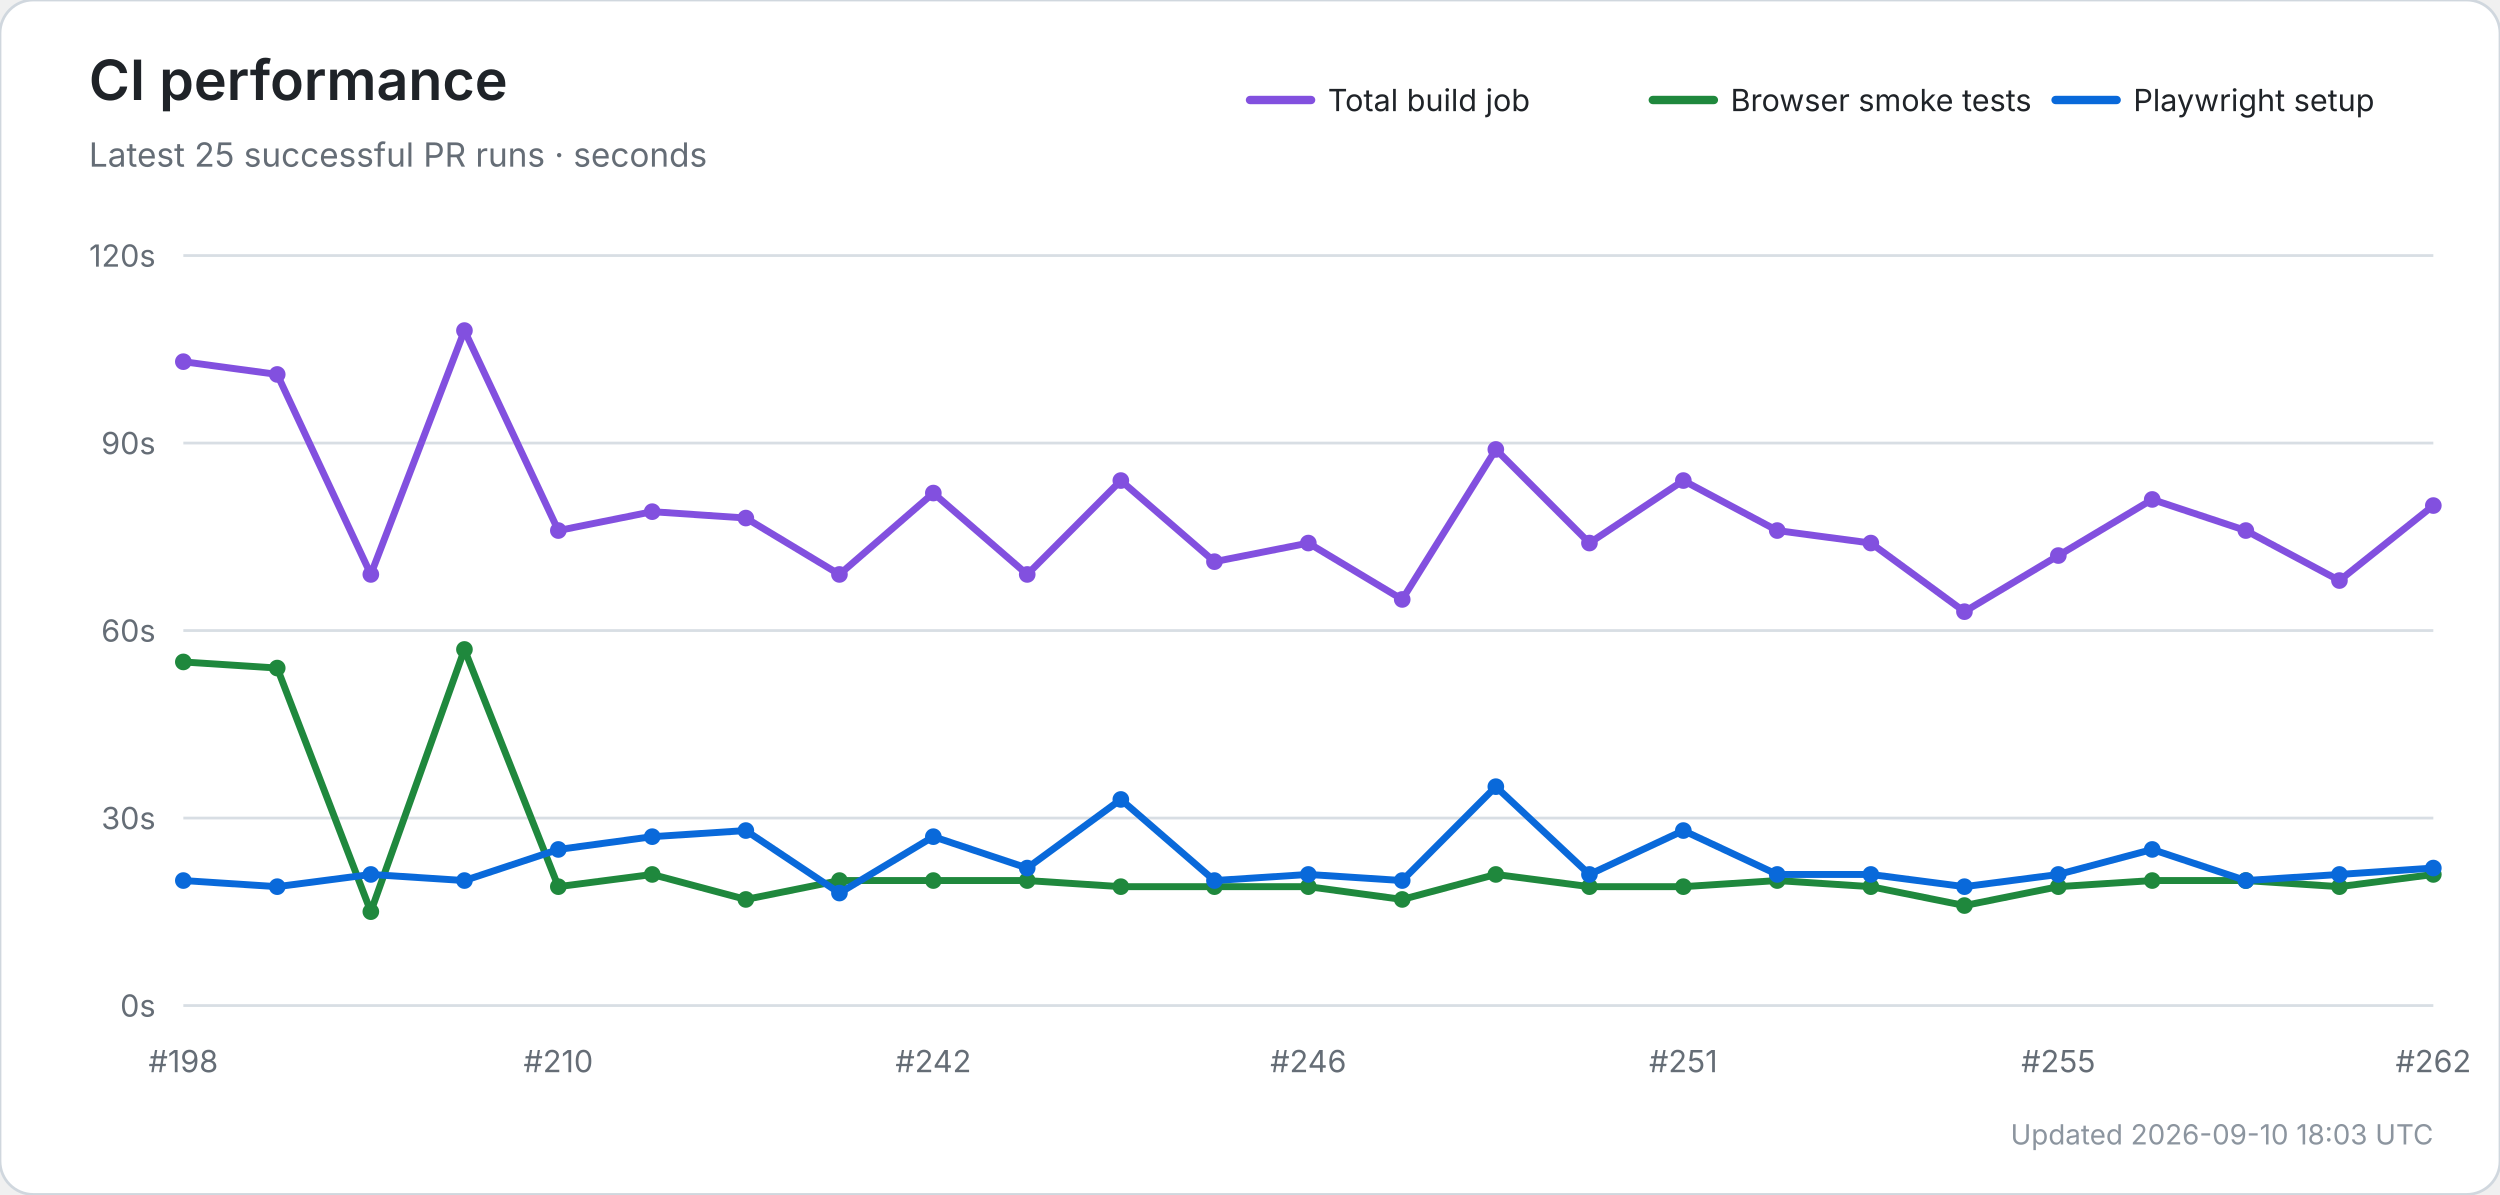
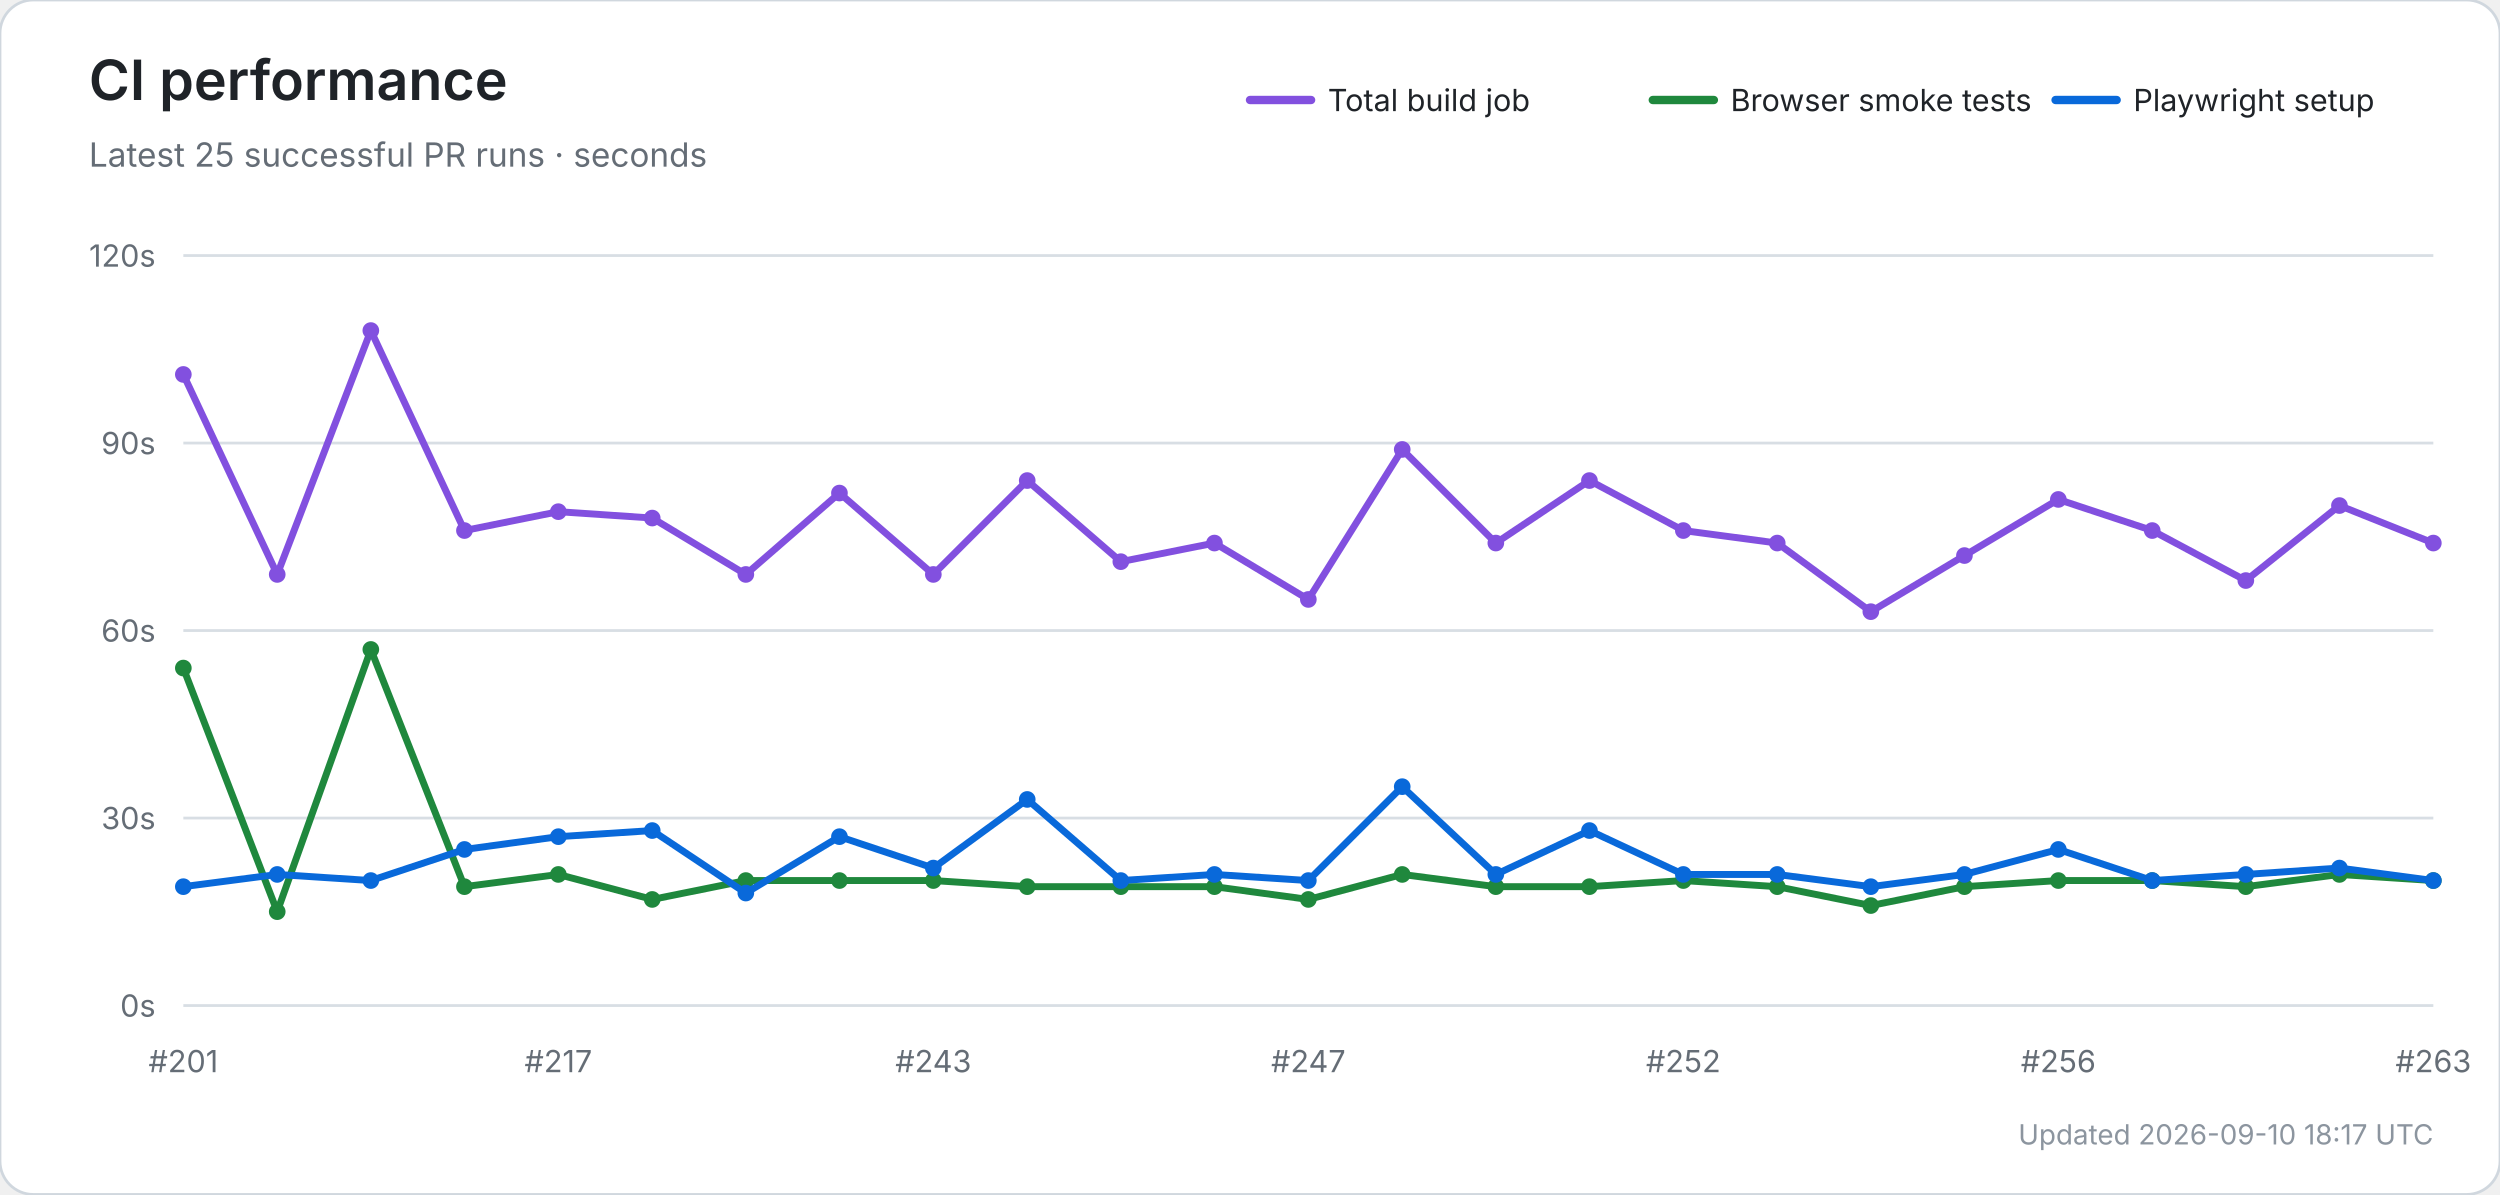
<svg xmlns="http://www.w3.org/2000/svg" width="900" height="430" viewBox="0 0 900 430" role="img" aria-labelledby="title desc">
  <rect width="100%" height="100%" rx="12" fill="#ffffff" stroke="#d0d7de" />
  <text x="32" y="36" font-size="20" font-weight="600" fill="#1f2328" font-family="-apple-system,BlinkMacSystemFont,Segoe UI,sans-serif">CI performance</text>
  <text x="32" y="60" font-size="12" fill="#656d76" font-family="-apple-system,BlinkMacSystemFont,Segoe UI,sans-serif">Latest 25 successful PR runs · seconds</text>
  <line x1="450" y1="36" x2="472" y2="36" stroke="#8250df" stroke-width="3" stroke-linecap="round" />
  <text x="478" y="40" font-size="11" fill="#1f2328" font-family="-apple-system,BlinkMacSystemFont,Segoe UI,sans-serif">Total build job</text>
  <line x1="595" y1="36" x2="617" y2="36" stroke="#1f883d" stroke-width="3" stroke-linecap="round" />
  <text x="623" y="40" font-size="11" fill="#1f2328" font-family="-apple-system,BlinkMacSystemFont,Segoe UI,sans-serif">Browser smoke tests</text>
  <line x1="740" y1="36" x2="762" y2="36" stroke="#0969da" stroke-width="3" stroke-linecap="round" />
  <text x="768" y="40" font-size="11" fill="#1f2328" font-family="-apple-system,BlinkMacSystemFont,Segoe UI,sans-serif">Playwright setup</text>
  <line x1="66" y1="362.0" x2="876" y2="362.0" stroke="#d8dee4" stroke-width="1" />
  <text x="56" y="366.0" text-anchor="end" font-size="11" fill="#656d76" font-family="-apple-system,BlinkMacSystemFont,Segoe UI,sans-serif">0s</text>
  <line x1="66" y1="294.5" x2="876" y2="294.5" stroke="#d8dee4" stroke-width="1" />
  <text x="56" y="298.5" text-anchor="end" font-size="11" fill="#656d76" font-family="-apple-system,BlinkMacSystemFont,Segoe UI,sans-serif">30s</text>
  <line x1="66" y1="227.0" x2="876" y2="227.0" stroke="#d8dee4" stroke-width="1" />
  <text x="56" y="231.0" text-anchor="end" font-size="11" fill="#656d76" font-family="-apple-system,BlinkMacSystemFont,Segoe UI,sans-serif">60s</text>
  <line x1="66" y1="159.5" x2="876" y2="159.5" stroke="#d8dee4" stroke-width="1" />
  <text x="56" y="163.5" text-anchor="end" font-size="11" fill="#656d76" font-family="-apple-system,BlinkMacSystemFont,Segoe UI,sans-serif">90s</text>
  <line x1="66" y1="92.0" x2="876" y2="92.0" stroke="#d8dee4" stroke-width="1" />
  <text x="56" y="96.0" text-anchor="end" font-size="11" fill="#656d76" font-family="-apple-system,BlinkMacSystemFont,Segoe UI,sans-serif">120s</text>
-   <text x="66.0" y="386" text-anchor="middle" font-size="11" fill="#656d76" font-family="-apple-system,BlinkMacSystemFont,Segoe UI,sans-serif">#198</text>
-   <text x="201.0" y="386" text-anchor="middle" font-size="11" fill="#656d76" font-family="-apple-system,BlinkMacSystemFont,Segoe UI,sans-serif">#210</text>
-   <text x="336.0" y="386" text-anchor="middle" font-size="11" fill="#656d76" font-family="-apple-system,BlinkMacSystemFont,Segoe UI,sans-serif">#242</text>
-   <text x="471.0" y="386" text-anchor="middle" font-size="11" fill="#656d76" font-family="-apple-system,BlinkMacSystemFont,Segoe UI,sans-serif">#246</text>
-   <text x="606.0" y="386" text-anchor="middle" font-size="11" fill="#656d76" font-family="-apple-system,BlinkMacSystemFont,Segoe UI,sans-serif">#251</text>
-   <text x="741.0" y="386" text-anchor="middle" font-size="11" fill="#656d76" font-family="-apple-system,BlinkMacSystemFont,Segoe UI,sans-serif">#255</text>
-   <text x="876.0" y="386" text-anchor="middle" font-size="11" fill="#656d76" font-family="-apple-system,BlinkMacSystemFont,Segoe UI,sans-serif">#262</text>
-   <polyline points="66.0,130.2 99.8,134.8 133.5,206.8 167.2,119.0 201.0,191.0 234.8,184.2 268.5,186.5 302.2,206.8 336.0,177.5 369.8,206.8 403.5,173.0 437.2,202.2 471.0,195.5 504.8,215.8 538.5,161.8 572.2,195.5 606.0,173.0 639.8,191.0 673.5,195.5 707.2,220.2 741.0,200.0 774.8,179.8 808.5,191.0 842.2,209.0 876.0,182.0" fill="none" stroke="#8250df" stroke-width="2.5" stroke-linecap="round" stroke-linejoin="round" />
-   <circle cx="66.0" cy="130.2" r="3" fill="#8250df" />
-   <circle cx="99.8" cy="134.8" r="3" fill="#8250df" />
-   <circle cx="133.5" cy="206.8" r="3" fill="#8250df" />
-   <circle cx="167.2" cy="119.0" r="3" fill="#8250df" />
-   <circle cx="201.0" cy="191.0" r="3" fill="#8250df" />
-   <circle cx="234.8" cy="184.2" r="3" fill="#8250df" />
-   <circle cx="268.5" cy="186.5" r="3" fill="#8250df" />
-   <circle cx="302.2" cy="206.8" r="3" fill="#8250df" />
-   <circle cx="336.0" cy="177.5" r="3" fill="#8250df" />
-   <circle cx="369.8" cy="206.8" r="3" fill="#8250df" />
-   <circle cx="403.5" cy="173.0" r="3" fill="#8250df" />
-   <circle cx="437.2" cy="202.2" r="3" fill="#8250df" />
-   <circle cx="471.0" cy="195.5" r="3" fill="#8250df" />
-   <circle cx="504.8" cy="215.8" r="3" fill="#8250df" />
-   <circle cx="538.5" cy="161.8" r="3" fill="#8250df" />
-   <circle cx="572.2" cy="195.5" r="3" fill="#8250df" />
-   <circle cx="606.0" cy="173.0" r="3" fill="#8250df" />
-   <circle cx="639.8" cy="191.0" r="3" fill="#8250df" />
-   <circle cx="673.5" cy="195.5" r="3" fill="#8250df" />
-   <circle cx="707.2" cy="220.2" r="3" fill="#8250df" />
-   <circle cx="741.0" cy="200.0" r="3" fill="#8250df" />
-   <circle cx="774.8" cy="179.8" r="3" fill="#8250df" />
-   <circle cx="808.5" cy="191.0" r="3" fill="#8250df" />
-   <circle cx="842.2" cy="209.0" r="3" fill="#8250df" />
-   <circle cx="876.0" cy="182.0" r="3" fill="#8250df" />
-   <polyline points="66.0,238.3 99.8,240.5 133.5,328.2 167.2,233.8 201.0,319.2 234.8,314.8 268.5,323.8 302.2,317.0 336.0,317.0 369.8,317.0 403.5,319.2 437.2,319.2 471.0,319.2 504.8,323.8 538.5,314.8 572.2,319.2 606.0,319.2 639.8,317.0 673.5,319.2 707.2,326.0 741.0,319.2 774.8,317.0 808.5,317.0 842.2,319.2 876.0,314.8" fill="none" stroke="#1f883d" stroke-width="2.5" stroke-linecap="round" stroke-linejoin="round" />
-   <circle cx="66.0" cy="238.3" r="3" fill="#1f883d" />
-   <circle cx="99.8" cy="240.5" r="3" fill="#1f883d" />
-   <circle cx="133.5" cy="328.2" r="3" fill="#1f883d" />
-   <circle cx="167.2" cy="233.8" r="3" fill="#1f883d" />
-   <circle cx="201.0" cy="319.2" r="3" fill="#1f883d" />
-   <circle cx="234.8" cy="314.8" r="3" fill="#1f883d" />
-   <circle cx="268.5" cy="323.8" r="3" fill="#1f883d" />
+   <text x="66.0" y="386" text-anchor="middle" font-size="11" fill="#656d76" font-family="-apple-system,BlinkMacSystemFont,Segoe UI,sans-serif">#201</text>
+   <text x="201.0" y="386" text-anchor="middle" font-size="11" fill="#656d76" font-family="-apple-system,BlinkMacSystemFont,Segoe UI,sans-serif">#217</text>
+   <text x="336.0" y="386" text-anchor="middle" font-size="11" fill="#656d76" font-family="-apple-system,BlinkMacSystemFont,Segoe UI,sans-serif">#243</text>
+   <text x="471.0" y="386" text-anchor="middle" font-size="11" fill="#656d76" font-family="-apple-system,BlinkMacSystemFont,Segoe UI,sans-serif">#247</text>
+   <text x="606.0" y="386" text-anchor="middle" font-size="11" fill="#656d76" font-family="-apple-system,BlinkMacSystemFont,Segoe UI,sans-serif">#252</text>
+   <text x="741.0" y="386" text-anchor="middle" font-size="11" fill="#656d76" font-family="-apple-system,BlinkMacSystemFont,Segoe UI,sans-serif">#256</text>
+   <text x="876.0" y="386" text-anchor="middle" font-size="11" fill="#656d76" font-family="-apple-system,BlinkMacSystemFont,Segoe UI,sans-serif">#263</text>
+   <polyline points="66.0,134.8 99.8,206.8 133.5,119.0 167.2,191.0 201.0,184.2 234.8,186.5 268.5,206.8 302.2,177.5 336.0,206.8 369.8,173.0 403.5,202.2 437.2,195.5 471.0,215.8 504.8,161.8 538.5,195.5 572.2,173.0 606.0,191.0 639.8,195.5 673.5,220.2 707.2,200.0 741.0,179.8 774.8,191.0 808.5,209.0 842.2,182.0 876.0,195.5" fill="none" stroke="#8250df" stroke-width="2.5" stroke-linecap="round" stroke-linejoin="round" />
+   <circle cx="66.0" cy="134.8" r="3" fill="#8250df" />
+   <circle cx="99.8" cy="206.8" r="3" fill="#8250df" />
+   <circle cx="133.5" cy="119.0" r="3" fill="#8250df" />
+   <circle cx="167.2" cy="191.0" r="3" fill="#8250df" />
+   <circle cx="201.0" cy="184.2" r="3" fill="#8250df" />
+   <circle cx="234.8" cy="186.5" r="3" fill="#8250df" />
+   <circle cx="268.5" cy="206.8" r="3" fill="#8250df" />
+   <circle cx="302.2" cy="177.5" r="3" fill="#8250df" />
+   <circle cx="336.0" cy="206.8" r="3" fill="#8250df" />
+   <circle cx="369.8" cy="173.0" r="3" fill="#8250df" />
+   <circle cx="403.5" cy="202.2" r="3" fill="#8250df" />
+   <circle cx="437.2" cy="195.5" r="3" fill="#8250df" />
+   <circle cx="471.0" cy="215.8" r="3" fill="#8250df" />
+   <circle cx="504.8" cy="161.8" r="3" fill="#8250df" />
+   <circle cx="538.5" cy="195.5" r="3" fill="#8250df" />
+   <circle cx="572.2" cy="173.0" r="3" fill="#8250df" />
+   <circle cx="606.0" cy="191.0" r="3" fill="#8250df" />
+   <circle cx="639.8" cy="195.5" r="3" fill="#8250df" />
+   <circle cx="673.5" cy="220.2" r="3" fill="#8250df" />
+   <circle cx="707.2" cy="200.0" r="3" fill="#8250df" />
+   <circle cx="741.0" cy="179.8" r="3" fill="#8250df" />
+   <circle cx="774.8" cy="191.0" r="3" fill="#8250df" />
+   <circle cx="808.5" cy="209.0" r="3" fill="#8250df" />
+   <circle cx="842.2" cy="182.0" r="3" fill="#8250df" />
+   <circle cx="876.0" cy="195.5" r="3" fill="#8250df" />
+   <polyline points="66.0,240.5 99.8,328.2 133.5,233.8 167.2,319.2 201.0,314.8 234.8,323.8 268.5,317.0 302.2,317.0 336.0,317.0 369.8,319.2 403.5,319.2 437.2,319.2 471.0,323.8 504.8,314.8 538.5,319.2 572.2,319.2 606.0,317.0 639.8,319.2 673.5,326.0 707.2,319.2 741.0,317.0 774.8,317.0 808.5,319.2 842.2,314.8 876.0,317.0" fill="none" stroke="#1f883d" stroke-width="2.5" stroke-linecap="round" stroke-linejoin="round" />
+   <circle cx="66.0" cy="240.5" r="3" fill="#1f883d" />
+   <circle cx="99.8" cy="328.2" r="3" fill="#1f883d" />
+   <circle cx="133.5" cy="233.8" r="3" fill="#1f883d" />
+   <circle cx="167.2" cy="319.2" r="3" fill="#1f883d" />
+   <circle cx="201.0" cy="314.8" r="3" fill="#1f883d" />
+   <circle cx="234.8" cy="323.8" r="3" fill="#1f883d" />
+   <circle cx="268.5" cy="317.0" r="3" fill="#1f883d" />
  <circle cx="302.2" cy="317.0" r="3" fill="#1f883d" />
  <circle cx="336.0" cy="317.0" r="3" fill="#1f883d" />
-   <circle cx="369.8" cy="317.0" r="3" fill="#1f883d" />
+   <circle cx="369.8" cy="319.2" r="3" fill="#1f883d" />
  <circle cx="403.5" cy="319.2" r="3" fill="#1f883d" />
  <circle cx="437.2" cy="319.2" r="3" fill="#1f883d" />
-   <circle cx="471.0" cy="319.2" r="3" fill="#1f883d" />
-   <circle cx="504.8" cy="323.8" r="3" fill="#1f883d" />
-   <circle cx="538.5" cy="314.8" r="3" fill="#1f883d" />
+   <circle cx="471.0" cy="323.8" r="3" fill="#1f883d" />
+   <circle cx="504.8" cy="314.8" r="3" fill="#1f883d" />
+   <circle cx="538.5" cy="319.2" r="3" fill="#1f883d" />
  <circle cx="572.2" cy="319.2" r="3" fill="#1f883d" />
-   <circle cx="606.0" cy="319.2" r="3" fill="#1f883d" />
-   <circle cx="639.8" cy="317.0" r="3" fill="#1f883d" />
-   <circle cx="673.5" cy="319.2" r="3" fill="#1f883d" />
-   <circle cx="707.2" cy="326.0" r="3" fill="#1f883d" />
-   <circle cx="741.0" cy="319.2" r="3" fill="#1f883d" />
+   <circle cx="606.0" cy="317.0" r="3" fill="#1f883d" />
+   <circle cx="639.8" cy="319.2" r="3" fill="#1f883d" />
+   <circle cx="673.5" cy="326.0" r="3" fill="#1f883d" />
+   <circle cx="707.2" cy="319.2" r="3" fill="#1f883d" />
+   <circle cx="741.0" cy="317.0" r="3" fill="#1f883d" />
  <circle cx="774.8" cy="317.0" r="3" fill="#1f883d" />
-   <circle cx="808.5" cy="317.0" r="3" fill="#1f883d" />
-   <circle cx="842.2" cy="319.2" r="3" fill="#1f883d" />
-   <circle cx="876.0" cy="314.8" r="3" fill="#1f883d" />
-   <polyline points="66.0,317.0 99.8,319.2 133.5,314.8 167.2,317.0 201.0,305.8 234.8,301.2 268.5,299.0 302.2,321.5 336.0,301.2 369.8,312.5 403.5,287.8 437.2,317.0 471.0,314.8 504.8,317.0 538.5,283.2 572.2,314.8 606.0,299.0 639.8,314.8 673.5,314.8 707.2,319.2 741.0,314.8 774.8,305.8 808.5,317.0 842.2,314.8 876.0,312.5" fill="none" stroke="#0969da" stroke-width="2.5" stroke-linecap="round" stroke-linejoin="round" />
-   <circle cx="66.0" cy="317.0" r="3" fill="#0969da" />
-   <circle cx="99.8" cy="319.2" r="3" fill="#0969da" />
-   <circle cx="133.5" cy="314.8" r="3" fill="#0969da" />
-   <circle cx="167.2" cy="317.0" r="3" fill="#0969da" />
-   <circle cx="201.0" cy="305.8" r="3" fill="#0969da" />
-   <circle cx="234.8" cy="301.2" r="3" fill="#0969da" />
-   <circle cx="268.5" cy="299.0" r="3" fill="#0969da" />
-   <circle cx="302.2" cy="321.5" r="3" fill="#0969da" />
-   <circle cx="336.0" cy="301.2" r="3" fill="#0969da" />
-   <circle cx="369.8" cy="312.5" r="3" fill="#0969da" />
-   <circle cx="403.5" cy="287.8" r="3" fill="#0969da" />
-   <circle cx="437.2" cy="317.0" r="3" fill="#0969da" />
-   <circle cx="471.0" cy="314.8" r="3" fill="#0969da" />
-   <circle cx="504.8" cy="317.0" r="3" fill="#0969da" />
-   <circle cx="538.5" cy="283.2" r="3" fill="#0969da" />
-   <circle cx="572.2" cy="314.8" r="3" fill="#0969da" />
-   <circle cx="606.0" cy="299.0" r="3" fill="#0969da" />
+   <circle cx="808.5" cy="319.2" r="3" fill="#1f883d" />
+   <circle cx="842.2" cy="314.8" r="3" fill="#1f883d" />
+   <circle cx="876.0" cy="317.0" r="3" fill="#1f883d" />
+   <polyline points="66.0,319.2 99.8,314.8 133.5,317.0 167.2,305.8 201.0,301.2 234.8,299.0 268.5,321.5 302.2,301.2 336.0,312.5 369.8,287.8 403.5,317.0 437.2,314.8 471.0,317.0 504.8,283.2 538.5,314.8 572.2,299.0 606.0,314.8 639.8,314.8 673.5,319.2 707.2,314.8 741.0,305.8 774.8,317.0 808.5,314.8 842.2,312.5 876.0,317.0" fill="none" stroke="#0969da" stroke-width="2.5" stroke-linecap="round" stroke-linejoin="round" />
+   <circle cx="66.0" cy="319.2" r="3" fill="#0969da" />
+   <circle cx="99.8" cy="314.8" r="3" fill="#0969da" />
+   <circle cx="133.5" cy="317.0" r="3" fill="#0969da" />
+   <circle cx="167.2" cy="305.8" r="3" fill="#0969da" />
+   <circle cx="201.0" cy="301.2" r="3" fill="#0969da" />
+   <circle cx="234.8" cy="299.0" r="3" fill="#0969da" />
+   <circle cx="268.5" cy="321.5" r="3" fill="#0969da" />
+   <circle cx="302.2" cy="301.2" r="3" fill="#0969da" />
+   <circle cx="336.0" cy="312.5" r="3" fill="#0969da" />
+   <circle cx="369.8" cy="287.8" r="3" fill="#0969da" />
+   <circle cx="403.5" cy="317.0" r="3" fill="#0969da" />
+   <circle cx="437.2" cy="314.8" r="3" fill="#0969da" />
+   <circle cx="471.0" cy="317.0" r="3" fill="#0969da" />
+   <circle cx="504.8" cy="283.2" r="3" fill="#0969da" />
+   <circle cx="538.5" cy="314.8" r="3" fill="#0969da" />
+   <circle cx="572.2" cy="299.0" r="3" fill="#0969da" />
+   <circle cx="606.0" cy="314.8" r="3" fill="#0969da" />
  <circle cx="639.8" cy="314.8" r="3" fill="#0969da" />
-   <circle cx="673.5" cy="314.8" r="3" fill="#0969da" />
-   <circle cx="707.2" cy="319.2" r="3" fill="#0969da" />
-   <circle cx="741.0" cy="314.8" r="3" fill="#0969da" />
-   <circle cx="774.8" cy="305.8" r="3" fill="#0969da" />
-   <circle cx="808.5" cy="317.0" r="3" fill="#0969da" />
-   <circle cx="842.2" cy="314.8" r="3" fill="#0969da" />
-   <circle cx="876.0" cy="312.5" r="3" fill="#0969da" />
-   <text x="876" y="412" text-anchor="end" font-size="10" fill="#8c959f" font-family="-apple-system,BlinkMacSystemFont,Segoe UI,sans-serif">Updated 2026-09-10 18:03 UTC</text>
+   <circle cx="673.5" cy="319.2" r="3" fill="#0969da" />
+   <circle cx="707.2" cy="314.8" r="3" fill="#0969da" />
+   <circle cx="741.0" cy="305.8" r="3" fill="#0969da" />
+   <circle cx="774.8" cy="317.0" r="3" fill="#0969da" />
+   <circle cx="808.5" cy="314.8" r="3" fill="#0969da" />
+   <circle cx="842.2" cy="312.5" r="3" fill="#0969da" />
+   <circle cx="876.0" cy="317.0" r="3" fill="#0969da" />
+   <text x="876" y="412" text-anchor="end" font-size="10" fill="#8c959f" font-family="-apple-system,BlinkMacSystemFont,Segoe UI,sans-serif">Updated 2026-09-10 18:17 UTC</text>
</svg>
